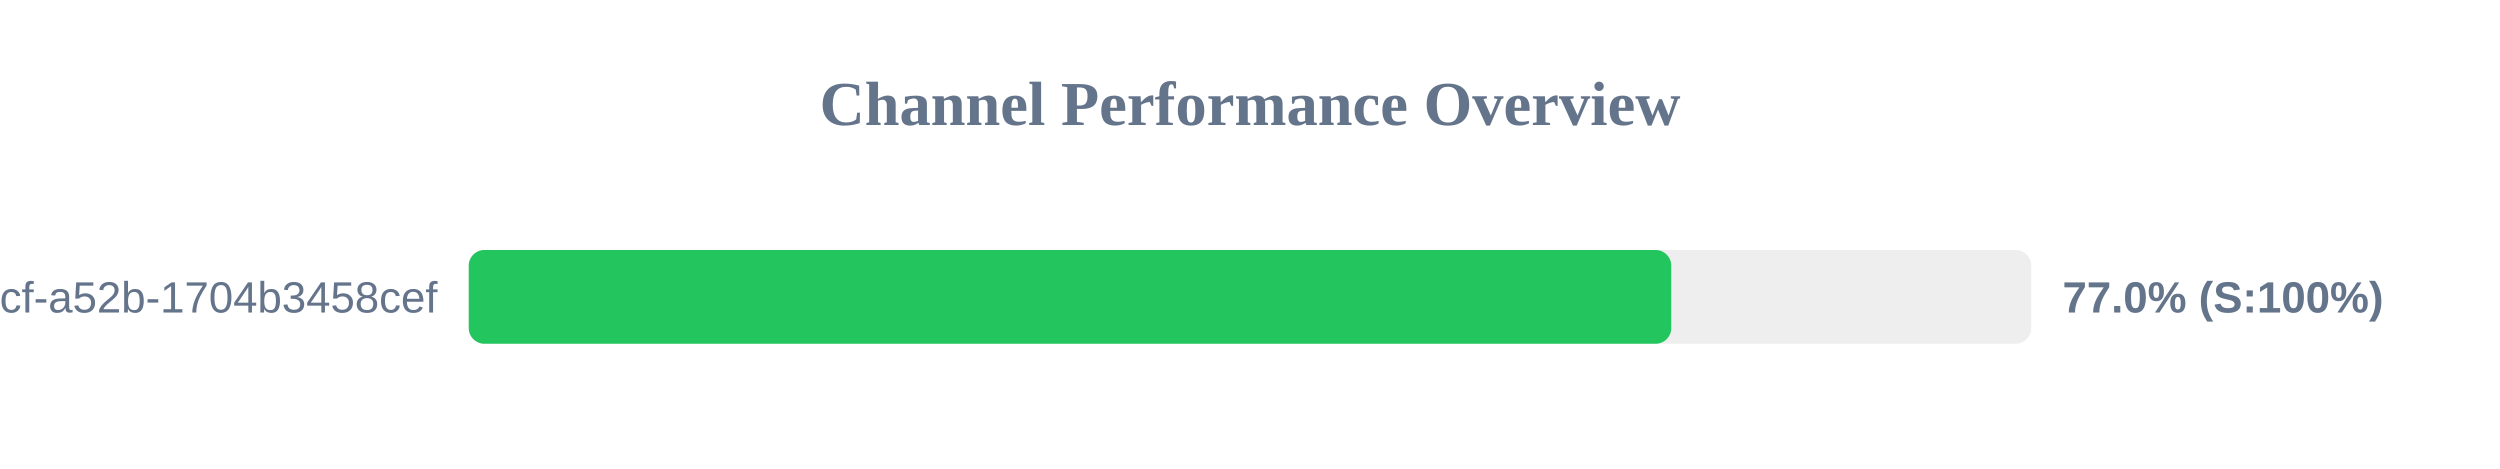
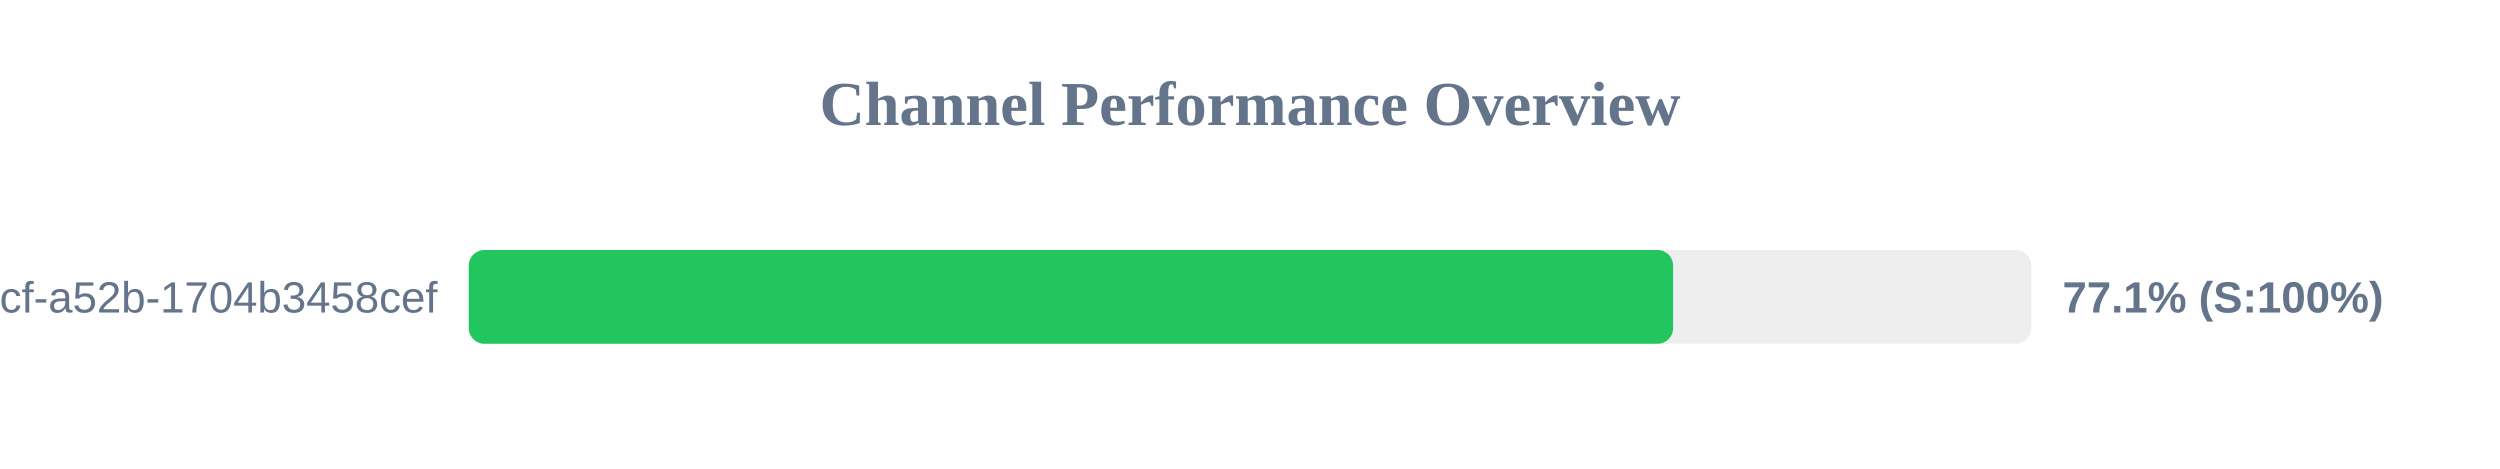
<svg xmlns="http://www.w3.org/2000/svg" width="800" height="150" version="1.1">
  <style>
        .row { font: 14px Arial; fill: #64748b; }
        .score { font: bold 14px Arial; fill: #64748b; }
    </style>
  <text x="400" y="40" text-anchor="middle" font-size="20px" font-weight="bold" fill="#64748b">Channel Performance Overview</text>
  <rect x="150" y="80" width="500" height="30" fill="#eee" rx="5" />
-   <rect x="150" y="80" width="384.8" height="30" fill="#22c55e" rx="5" />
+   <rect x="150" y="80" width="385.4" height="30" fill="#22c55e" rx="5" />
  <text x="140" y="100" text-anchor="end" class="row">?uuid=0cb527d9-6117-4bcf-a52b-1704b3458cef</text>
-   <text x="660" y="100" text-anchor="start" class="score">77.0% (S:100%)</text>
+   <text x="660" y="100" text-anchor="start" class="score">77.1% (S:100%)</text>
</svg>
